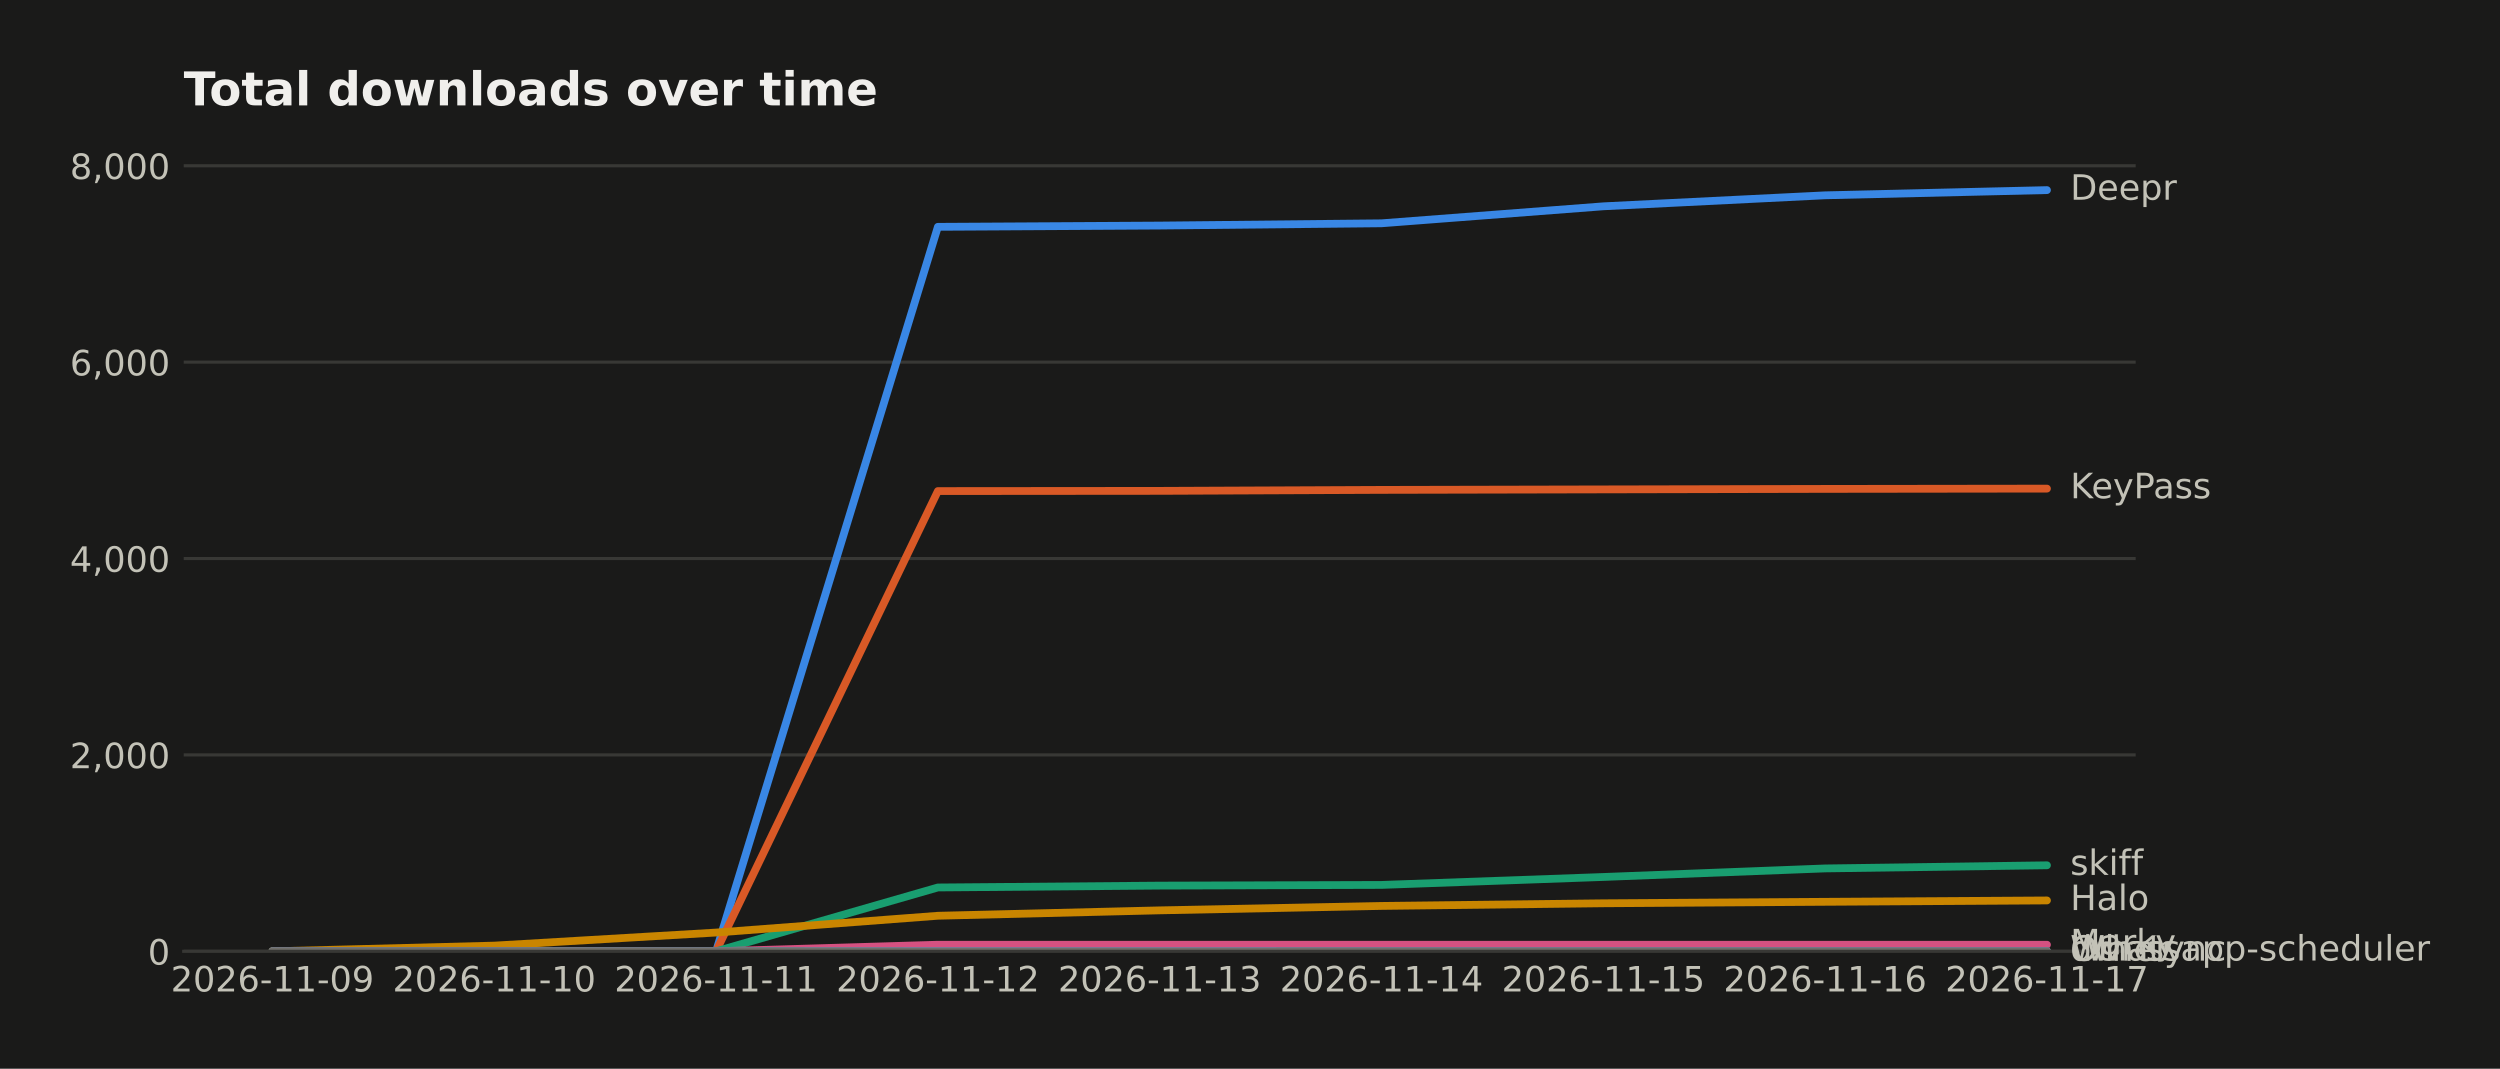
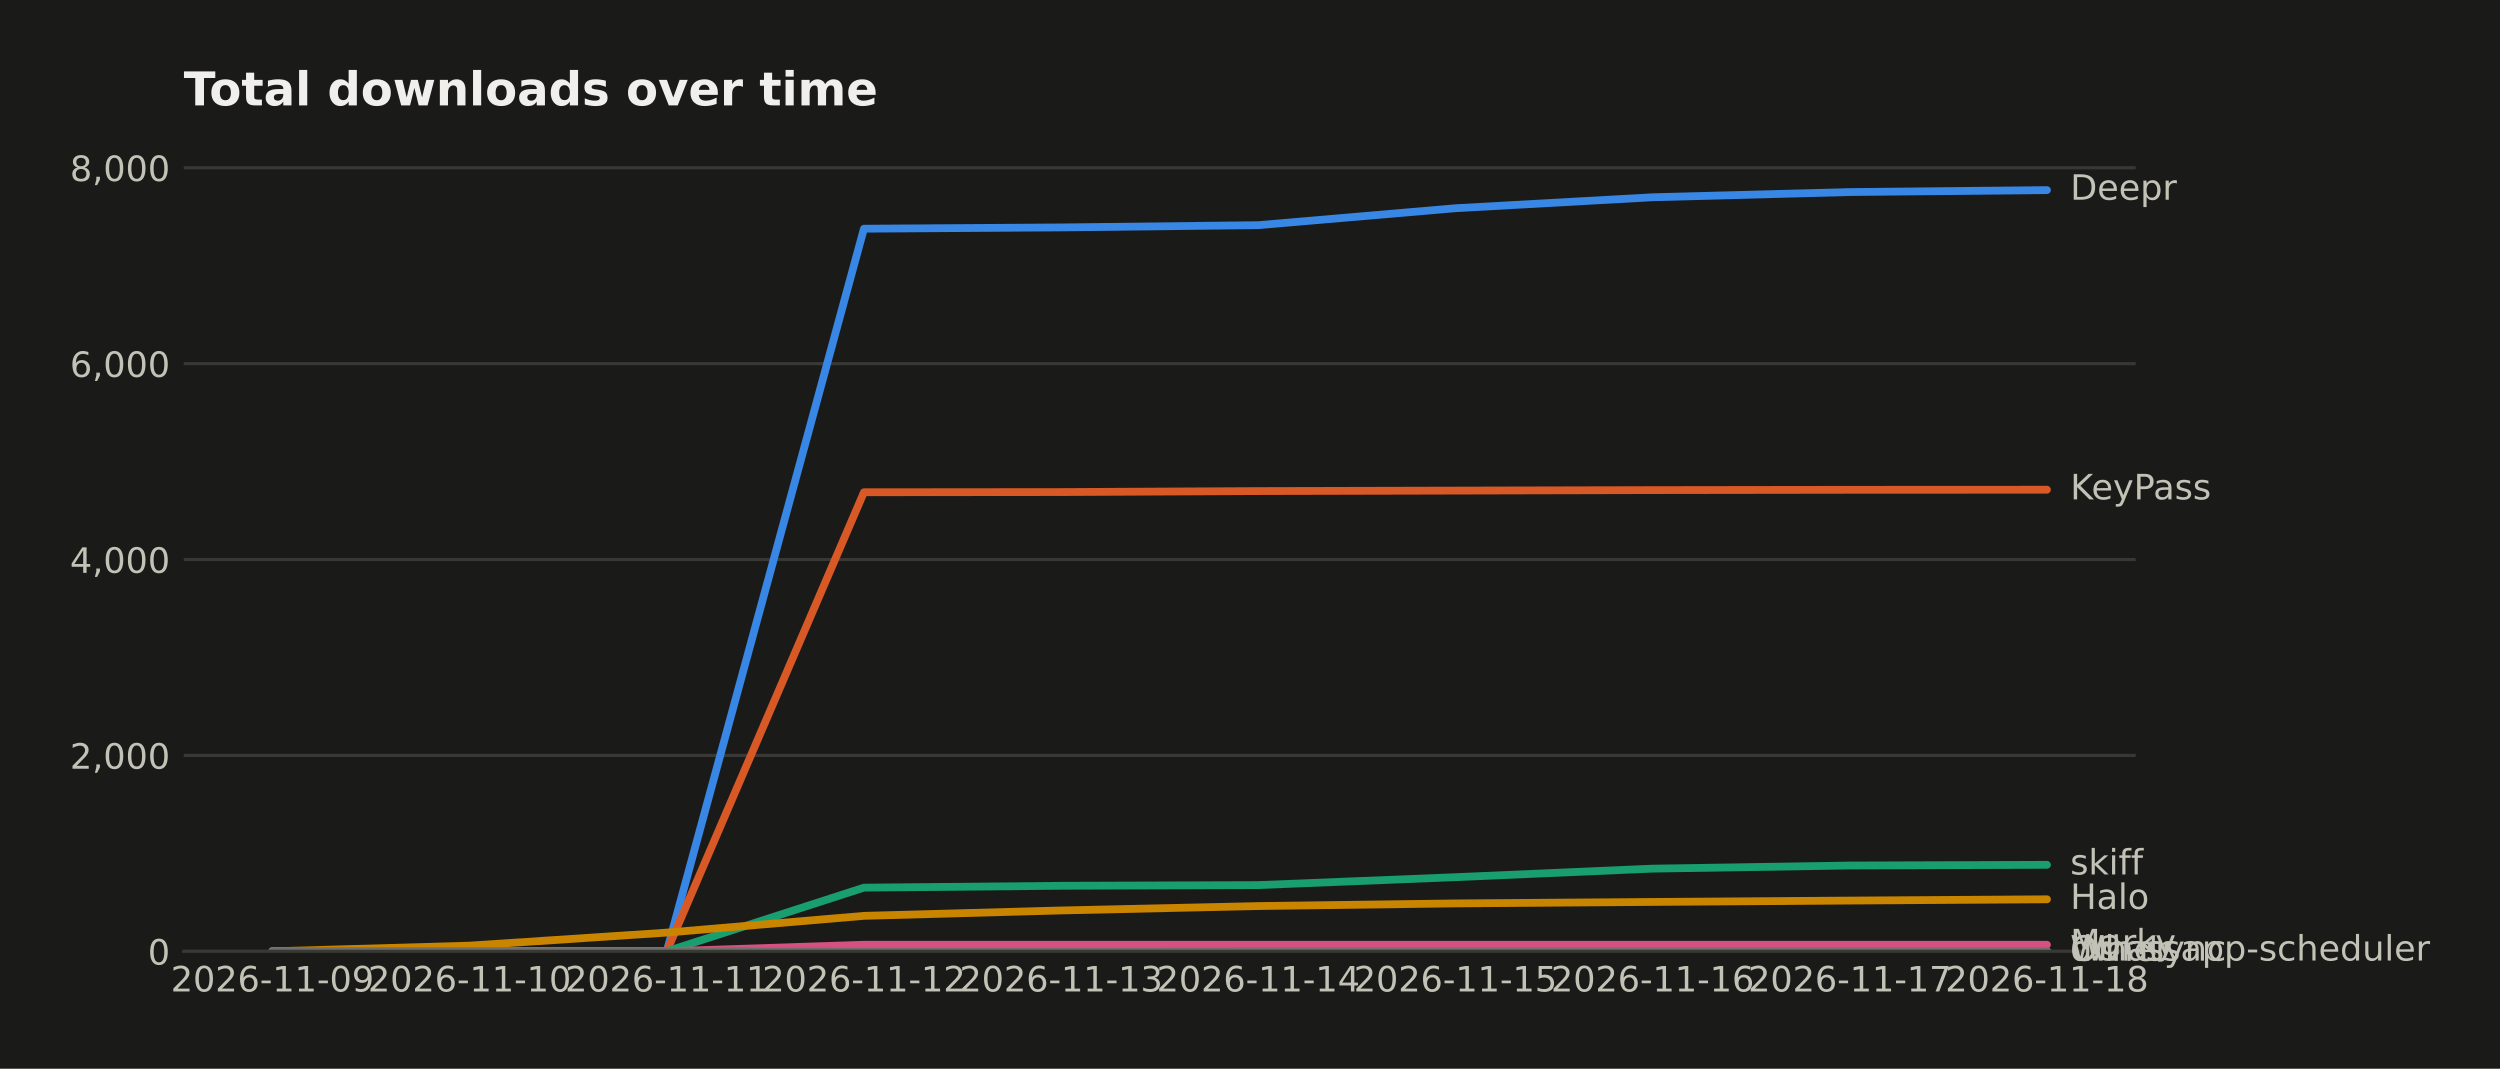
<svg xmlns="http://www.w3.org/2000/svg" width="643.196pt" height="274.96pt" viewBox="0 0 643.196 274.96" version="1.1">
  <defs>
    <style type="text/css">*{stroke-linejoin: round; stroke-linecap: butt}</style>
  </defs>
  <g id="figure_1">
    <g id="patch_1">
      <path d="M 0 274.96  L 643.196 274.96  L 643.196 0  L 0 0  z " style="fill: #1a1a19" />
    </g>
    <g id="axes_1">
      <g id="patch_2">
        <path d="M 47.265 244.75  L 549.465 244.75  L 549.465 39.118  L 47.265 39.118  z " style="fill: #1a1a19" />
      </g>
      <g id="matplotlib.axis_1">
        <g id="xtick_1">
          <g id="line2d_1" />
          <g id="text_1">
            <text style="fill: #c3c2b7; font: 9px 'DejaVu Sans'; text-anchor: middle" x="70.093" y="255.089" transform="rotate(-0 70.09258 255.0887)">2026-11-09</text>
          </g>
        </g>
        <g id="xtick_2">
          <g id="line2d_2" />
          <g id="text_2">
-             <text style="fill: #c3c2b7; font: 9px 'DejaVu Sans'; text-anchor: middle" x="127.161" y="255.089" transform="rotate(-0 127.1608 255.0887)">2026-11-10</text>
+             <text style="fill: #c3c2b7; font: 9px 'DejaVu Sans'; text-anchor: middle" x="120.82" y="255.089" transform="rotate(-0 120.8199 255.0887)">2026-11-10</text>
          </g>
        </g>
        <g id="xtick_3">
          <g id="line2d_3" />
          <g id="text_3">
-             <text style="fill: #c3c2b7; font: 9px 'DejaVu Sans'; text-anchor: middle" x="184.229" y="255.089" transform="rotate(-0 184.2289 255.0887)">2026-11-11</text>
+             <text style="fill: #c3c2b7; font: 9px 'DejaVu Sans'; text-anchor: middle" x="171.547" y="255.089" transform="rotate(-0 171.5471 255.0887)">2026-11-11</text>
          </g>
        </g>
        <g id="xtick_4">
          <g id="line2d_4" />
          <g id="text_4">
-             <text style="fill: #c3c2b7; font: 9px 'DejaVu Sans'; text-anchor: middle" x="241.297" y="255.089" transform="rotate(-0 241.2971 255.0887)">2026-11-12</text>
+             <text style="fill: #c3c2b7; font: 9px 'DejaVu Sans'; text-anchor: middle" x="222.274" y="255.089" transform="rotate(-0 222.2744 255.0887)">2026-11-12</text>
          </g>
        </g>
        <g id="xtick_5">
          <g id="line2d_5" />
          <g id="text_5">
-             <text style="fill: #c3c2b7; font: 9px 'DejaVu Sans'; text-anchor: middle" x="298.365" y="255.089" transform="rotate(-0 298.3653 255.0887)">2026-11-13</text>
+             <text style="fill: #c3c2b7; font: 9px 'DejaVu Sans'; text-anchor: middle" x="273.002" y="255.089" transform="rotate(-0 273.0017 255.0887)">2026-11-13</text>
          </g>
        </g>
        <g id="xtick_6">
          <g id="line2d_6" />
          <g id="text_6">
-             <text style="fill: #c3c2b7; font: 9px 'DejaVu Sans'; text-anchor: middle" x="355.433" y="255.089" transform="rotate(-0 355.4335 255.0887)">2026-11-14</text>
+             <text style="fill: #c3c2b7; font: 9px 'DejaVu Sans'; text-anchor: middle" x="323.729" y="255.089" transform="rotate(-0 323.7289 255.0887)">2026-11-14</text>
          </g>
        </g>
        <g id="xtick_7">
          <g id="line2d_7" />
          <g id="text_7">
-             <text style="fill: #c3c2b7; font: 9px 'DejaVu Sans'; text-anchor: middle" x="412.502" y="255.089" transform="rotate(-0 412.5017 255.0887)">2026-11-15</text>
+             <text style="fill: #c3c2b7; font: 9px 'DejaVu Sans'; text-anchor: middle" x="374.456" y="255.089" transform="rotate(-0 374.4562 255.0887)">2026-11-15</text>
          </g>
        </g>
        <g id="xtick_8">
          <g id="line2d_8" />
          <g id="text_8">
-             <text style="fill: #c3c2b7; font: 9px 'DejaVu Sans'; text-anchor: middle" x="469.57" y="255.089" transform="rotate(-0 469.5699 255.0887)">2026-11-16</text>
+             <text style="fill: #c3c2b7; font: 9px 'DejaVu Sans'; text-anchor: middle" x="425.183" y="255.089" transform="rotate(-0 425.1835 255.0887)">2026-11-16</text>
          </g>
        </g>
        <g id="xtick_9">
          <g id="line2d_9" />
          <g id="text_9">
-             <text style="fill: #c3c2b7; font: 9px 'DejaVu Sans'; text-anchor: middle" x="526.638" y="255.089" transform="rotate(-0 526.638 255.0887)">2026-11-17</text>
+             <text style="fill: #c3c2b7; font: 9px 'DejaVu Sans'; text-anchor: middle" x="475.911" y="255.089" transform="rotate(-0 475.9108 255.0887)">2026-11-17</text>
+           </g>
+         </g>
+         <g id="xtick_10">
+           <g id="line2d_10" />
+           <g id="text_10">
+             <text style="fill: #c3c2b7; font: 9px 'DejaVu Sans'; text-anchor: middle" x="526.638" y="255.089" transform="rotate(-0 526.638 255.0887)">2026-11-18</text>
          </g>
        </g>
      </g>
      <g id="matplotlib.axis_2">
        <g id="ytick_1">
-           <g id="line2d_10">
-             <path d="M 47.265 244.75  L 549.465 244.75  " clip-path="url(#p12cc475efa)" style="fill: none; stroke: #383835; stroke-width: 0.8; stroke-linecap: square" />
+           <g id="line2d_11">
+             <path d="M 47.265 244.75  L 549.465 244.75  " clip-path="url(#pffac2569a7)" style="fill: none; stroke: #383835; stroke-width: 0.8; stroke-linecap: square" />
          </g>
-           <g id="line2d_11" />
-           <g id="text_10">
+           <g id="line2d_12" />
+           <g id="text_11">
            <text style="fill: #c3c2b7; font: 9px 'DejaVu Sans'; text-anchor: end" x="43.765" y="248.169" transform="rotate(-0 43.76531 248.1694)">0</text>
          </g>
        </g>
        <g id="ytick_2">
-           <g id="line2d_12">
-             <path d="M 47.265 194.224  L 549.465 194.224  " clip-path="url(#p12cc475efa)" style="fill: none; stroke: #383835; stroke-width: 0.8; stroke-linecap: square" />
+           <g id="line2d_13">
+             <path d="M 47.265 194.354  L 549.465 194.354  " clip-path="url(#pffac2569a7)" style="fill: none; stroke: #383835; stroke-width: 0.8; stroke-linecap: square" />
          </g>
-           <g id="line2d_13" />
-           <g id="text_11">
-             <text style="fill: #c3c2b7; font: 9px 'DejaVu Sans'; text-anchor: end" x="43.765" y="197.643" transform="rotate(-0 43.76531 197.6431)">2,000</text>
+           <g id="line2d_14" />
+           <g id="text_12">
+             <text style="fill: #c3c2b7; font: 9px 'DejaVu Sans'; text-anchor: end" x="43.765" y="197.773" transform="rotate(-0 43.76531 197.7731)">2,000</text>
          </g>
        </g>
        <g id="ytick_3">
-           <g id="line2d_14">
-             <path d="M 47.265 143.697  L 549.465 143.697  " clip-path="url(#p12cc475efa)" style="fill: none; stroke: #383835; stroke-width: 0.8; stroke-linecap: square" />
+           <g id="line2d_15">
+             <path d="M 47.265 143.958  L 549.465 143.958  " clip-path="url(#pffac2569a7)" style="fill: none; stroke: #383835; stroke-width: 0.8; stroke-linecap: square" />
          </g>
-           <g id="line2d_15" />
-           <g id="text_12">
-             <text style="fill: #c3c2b7; font: 9px 'DejaVu Sans'; text-anchor: end" x="43.765" y="147.117" transform="rotate(-0 43.76531 147.1168)">4,000</text>
+           <g id="line2d_16" />
+           <g id="text_13">
+             <text style="fill: #c3c2b7; font: 9px 'DejaVu Sans'; text-anchor: end" x="43.765" y="147.377" transform="rotate(-0 43.76531 147.3768)">4,000</text>
          </g>
        </g>
        <g id="ytick_4">
-           <g id="line2d_16">
-             <path d="M 47.265 93.171  L 549.465 93.171  " clip-path="url(#p12cc475efa)" style="fill: none; stroke: #383835; stroke-width: 0.8; stroke-linecap: square" />
+           <g id="line2d_17">
+             <path d="M 47.265 93.561  L 549.465 93.561  " clip-path="url(#pffac2569a7)" style="fill: none; stroke: #383835; stroke-width: 0.8; stroke-linecap: square" />
          </g>
-           <g id="line2d_17" />
-           <g id="text_13">
-             <text style="fill: #c3c2b7; font: 9px 'DejaVu Sans'; text-anchor: end" x="43.765" y="96.59" transform="rotate(-0 43.76531 96.59047)">6,000</text>
+           <g id="line2d_18" />
+           <g id="text_14">
+             <text style="fill: #c3c2b7; font: 9px 'DejaVu Sans'; text-anchor: end" x="43.765" y="96.981" transform="rotate(-0 43.76531 96.98054)">6,000</text>
          </g>
        </g>
        <g id="ytick_5">
-           <g id="line2d_18">
-             <path d="M 47.265 42.645  L 549.465 42.645  " clip-path="url(#p12cc475efa)" style="fill: none; stroke: #383835; stroke-width: 0.8; stroke-linecap: square" />
+           <g id="line2d_19">
+             <path d="M 47.265 43.165  L 549.465 43.165  " clip-path="url(#pffac2569a7)" style="fill: none; stroke: #383835; stroke-width: 0.8; stroke-linecap: square" />
          </g>
-           <g id="line2d_19" />
-           <g id="text_14">
-             <text style="fill: #c3c2b7; font: 9px 'DejaVu Sans'; text-anchor: end" x="43.765" y="46.064" transform="rotate(-0 43.76531 46.06416)">8,000</text>
+           <g id="line2d_20" />
+           <g id="text_15">
+             <text style="fill: #c3c2b7; font: 9px 'DejaVu Sans'; text-anchor: end" x="43.765" y="46.584" transform="rotate(-0 43.76531 46.58424)">8,000</text>
          </g>
        </g>
      </g>
-       <g id="line2d_20">
-         <path d="M 70.093 244.75  L 127.161 244.75  L 184.229 244.75  L 241.297 58.359  L 298.365 58.03  L 355.433 57.449  L 412.502 53.079  L 469.57 50.249  L 526.638 48.91  " clip-path="url(#p12cc475efa)" style="fill: none; stroke: #3987e5; stroke-width: 2; stroke-linecap: round" />
-       </g>
      <g id="line2d_21">
-         <path d="M 70.093 244.75  L 127.161 244.75  L 184.229 244.75  L 241.297 126.342  L 298.365 126.291  L 355.433 126.039  L 412.502 125.912  L 469.57 125.786  L 526.638 125.71  " clip-path="url(#p12cc475efa)" style="fill: none; stroke: #d95926; stroke-width: 2; stroke-linecap: round" />
+         <path d="M 70.093 244.75  L 120.82 244.75  L 171.547 244.75  L 222.274 58.838  L 273.002 58.511  L 323.729 57.931  L 374.456 53.572  L 425.183 50.75  L 475.911 49.414  L 526.638 48.91  " clip-path="url(#pffac2569a7)" style="fill: none; stroke: #3987e5; stroke-width: 2; stroke-linecap: round" />
      </g>
      <g id="line2d_22">
-         <path d="M 70.093 244.75  L 127.161 244.75  L 184.229 244.75  L 241.297 228.329  L 298.365 227.849  L 355.433 227.672  L 412.502 225.626  L 469.57 223.428  L 526.638 222.62  " clip-path="url(#p12cc475efa)" style="fill: none; stroke: #199e70; stroke-width: 2; stroke-linecap: round" />
+         <path d="M 70.093 244.75  L 120.82 244.75  L 171.547 244.75  L 222.274 126.646  L 273.002 126.596  L 323.729 126.344  L 374.456 126.218  L 425.183 126.092  L 475.911 126.016  L 526.638 125.991  " clip-path="url(#pffac2569a7)" style="fill: none; stroke: #d95926; stroke-width: 2; stroke-linecap: round" />
      </g>
      <g id="line2d_23">
-         <path d="M 70.093 244.75  L 127.161 243.285  L 184.229 239.925  L 241.297 235.605  L 298.365 234.215  L 355.433 233.079  L 412.502 232.396  L 469.57 232.017  L 526.638 231.664  " clip-path="url(#p12cc475efa)" style="fill: none; stroke: #c98500; stroke-width: 2; stroke-linecap: round" />
+         <path d="M 70.093 244.75  L 120.82 244.75  L 171.547 244.75  L 222.274 228.371  L 273.002 227.893  L 323.729 227.716  L 374.456 225.675  L 425.183 223.483  L 475.911 222.677  L 526.638 222.5  " clip-path="url(#pffac2569a7)" style="fill: none; stroke: #199e70; stroke-width: 2; stroke-linecap: round" />
      </g>
      <g id="line2d_24">
-         <path d="M 70.093 244.75  L 127.161 244.75  L 184.229 244.75  L 241.297 243.057  L 298.365 243.057  L 355.433 243.057  L 412.502 243.057  L 469.57 243.057  L 526.638 243.057  " clip-path="url(#p12cc475efa)" style="fill: none; stroke: #d55181; stroke-width: 2; stroke-linecap: round" />
+         <path d="M 70.093 244.75  L 120.82 243.289  L 171.547 239.937  L 222.274 235.628  L 273.002 234.242  L 323.729 233.109  L 374.456 232.428  L 425.183 232.05  L 475.911 231.697  L 526.638 231.37  " clip-path="url(#pffac2569a7)" style="fill: none; stroke: #c98500; stroke-width: 2; stroke-linecap: round" />
      </g>
      <g id="line2d_25">
-         <path d="M 70.093 244.75  L 127.161 244.75  L 184.229 244.75  L 241.297 244.75  L 298.365 244.75  L 355.433 244.674  L 412.502 244.649  L 469.57 244.649  L 526.638 244.649  " clip-path="url(#p12cc475efa)" style="fill: none; stroke: #008300; stroke-width: 2; stroke-linecap: round" />
+         <path d="M 70.093 244.75  L 120.82 244.75  L 171.547 244.75  L 222.274 243.062  L 273.002 243.062  L 323.729 243.062  L 374.456 243.062  L 425.183 243.062  L 475.911 243.062  L 526.638 243.062  " clip-path="url(#pffac2569a7)" style="fill: none; stroke: #d55181; stroke-width: 2; stroke-linecap: round" />
      </g>
      <g id="line2d_26">
-         <path d="M 70.093 244.75  L 127.161 244.75  L 184.229 244.75  L 241.297 244.674  L 298.365 244.674  L 355.433 244.674  L 412.502 244.674  L 469.57 244.674  L 526.638 244.674  " clip-path="url(#p12cc475efa)" style="fill: none; stroke: #9085e9; stroke-width: 2; stroke-linecap: round" />
+         <path d="M 70.093 244.75  L 120.82 244.75  L 171.547 244.75  L 222.274 244.75  L 273.002 244.75  L 323.729 244.675  L 374.456 244.649  L 425.183 244.649  L 475.911 244.649  L 526.638 244.649  " clip-path="url(#pffac2569a7)" style="fill: none; stroke: #008300; stroke-width: 2; stroke-linecap: round" />
      </g>
      <g id="line2d_27">
-         <path d="M 70.093 244.75  L 127.161 244.75  L 184.229 244.75  L 241.297 244.75  L 298.365 244.75  L 355.433 244.725  L 412.502 244.725  L 469.57 244.725  L 526.638 244.725  " clip-path="url(#p12cc475efa)" style="fill: none; stroke: #6f6e69; stroke-width: 2; stroke-linecap: round" />
+         <path d="M 70.093 244.75  L 120.82 244.75  L 171.547 244.75  L 222.274 244.675  L 273.002 244.675  L 323.729 244.675  L 374.456 244.675  L 425.183 244.675  L 475.911 244.675  L 526.638 244.675  " clip-path="url(#pffac2569a7)" style="fill: none; stroke: #9085e9; stroke-width: 2; stroke-linecap: round" />
+       </g>
+       <g id="line2d_28">
+         <path d="M 70.093 244.75  L 120.82 244.75  L 171.547 244.75  L 222.274 244.75  L 273.002 244.75  L 323.729 244.725  L 374.456 244.725  L 425.183 244.725  L 475.911 244.725  L 526.638 244.725  " clip-path="url(#pffac2569a7)" style="fill: none; stroke: #6f6e69; stroke-width: 2; stroke-linecap: round" />
      </g>
      <g id="patch_3">
        <path d="M 47.265 244.75  L 549.465 244.75  " style="fill: none; stroke: #383835; stroke-width: 0.8; stroke-linejoin: miter; stroke-linecap: square" />
      </g>
-       <g id="text_15">
+       <g id="text_16">
        <text style="fill: #c3c2b7; font: 9px 'DejaVu Sans'; text-anchor: start" x="532.638" y="51.394" transform="rotate(-0 532.638 51.39356)">Deepr</text>
      </g>
-       <g id="text_16">
-         <text style="fill: #c3c2b7; font: 9px 'DejaVu Sans'; text-anchor: start" x="532.638" y="128.194" transform="rotate(-0 532.638 128.1936)">KeyPass</text>
-       </g>
      <g id="text_17">
-         <text style="fill: #c3c2b7; font: 9px 'DejaVu Sans'; text-anchor: start" x="532.638" y="225.103" transform="rotate(-0 532.638 225.103)">skiff</text>
+         <text style="fill: #c3c2b7; font: 9px 'DejaVu Sans'; text-anchor: start" x="532.638" y="128.475" transform="rotate(-0 532.638 128.4747)">KeyPass</text>
      </g>
      <g id="text_18">
-         <text style="fill: #c3c2b7; font: 9px 'DejaVu Sans'; text-anchor: start" x="532.638" y="234.147" transform="rotate(-0 532.638 234.1472)">Halo</text>
+         <text style="fill: #c3c2b7; font: 9px 'DejaVu Sans'; text-anchor: start" x="532.638" y="224.984" transform="rotate(-0 532.638 224.9836)">skiff</text>
      </g>
      <g id="text_19">
-         <text style="fill: #c3c2b7; font: 9px 'DejaVu Sans'; text-anchor: start" x="532.638" y="245.541" transform="rotate(-0 532.638 245.5409)">Marky</text>
+         <text style="fill: #c3c2b7; font: 9px 'DejaVu Sans'; text-anchor: start" x="532.638" y="233.853" transform="rotate(-0 532.638 233.8533)">Halo</text>
      </g>
      <g id="text_20">
-         <text style="fill: #c3c2b7; font: 9px 'DejaVu Sans'; text-anchor: start" x="532.638" y="247.133" transform="rotate(-0 532.638 247.1325)">Whatsapp-scheduler</text>
+         <text style="fill: #c3c2b7; font: 9px 'DejaVu Sans'; text-anchor: start" x="532.638" y="245.545" transform="rotate(-0 532.638 245.5453)">Marky</text>
      </g>
      <g id="text_21">
-         <text style="fill: #c3c2b7; font: 9px 'DejaVu Sans'; text-anchor: start" x="532.638" y="247.158" transform="rotate(-0 532.638 247.1578)">dwr-sync</text>
+         <text style="fill: #c3c2b7; font: 9px 'DejaVu Sans'; text-anchor: start" x="532.638" y="247.133" transform="rotate(-0 532.638 247.1328)">Whatsapp-scheduler</text>
      </g>
      <g id="text_22">
-         <text style="fill: #c3c2b7; font: 9px 'DejaVu Sans'; text-anchor: start" x="532.638" y="247.208" transform="rotate(-0 532.638 247.2083)">Other</text>
+         <text style="fill: #c3c2b7; font: 9px 'DejaVu Sans'; text-anchor: start" x="532.638" y="247.158" transform="rotate(-0 532.638 247.158)">dwr-sync</text>
      </g>
      <g id="text_23">
+         <text style="fill: #c3c2b7; font: 9px 'DejaVu Sans'; text-anchor: start" x="532.638" y="247.208" transform="rotate(-0 532.638 247.2084)">Other</text>
+       </g>
+       <g id="text_24">
        <text style="fill: #f0efec; font: 700 12px 'DejaVu Sans'; text-anchor: start" x="47.265" y="27.118" transform="rotate(-0 47.26531 27.11812)">Total downloads over time</text>
      </g>
    </g>
  </g>
  <defs>
-     <clipPath id="p12cc475efa">
+     <clipPath id="pffac2569a7">
      <rect x="47.265" y="39.118" width="502.2" height="205.632" />
    </clipPath>
  </defs>
</svg>
